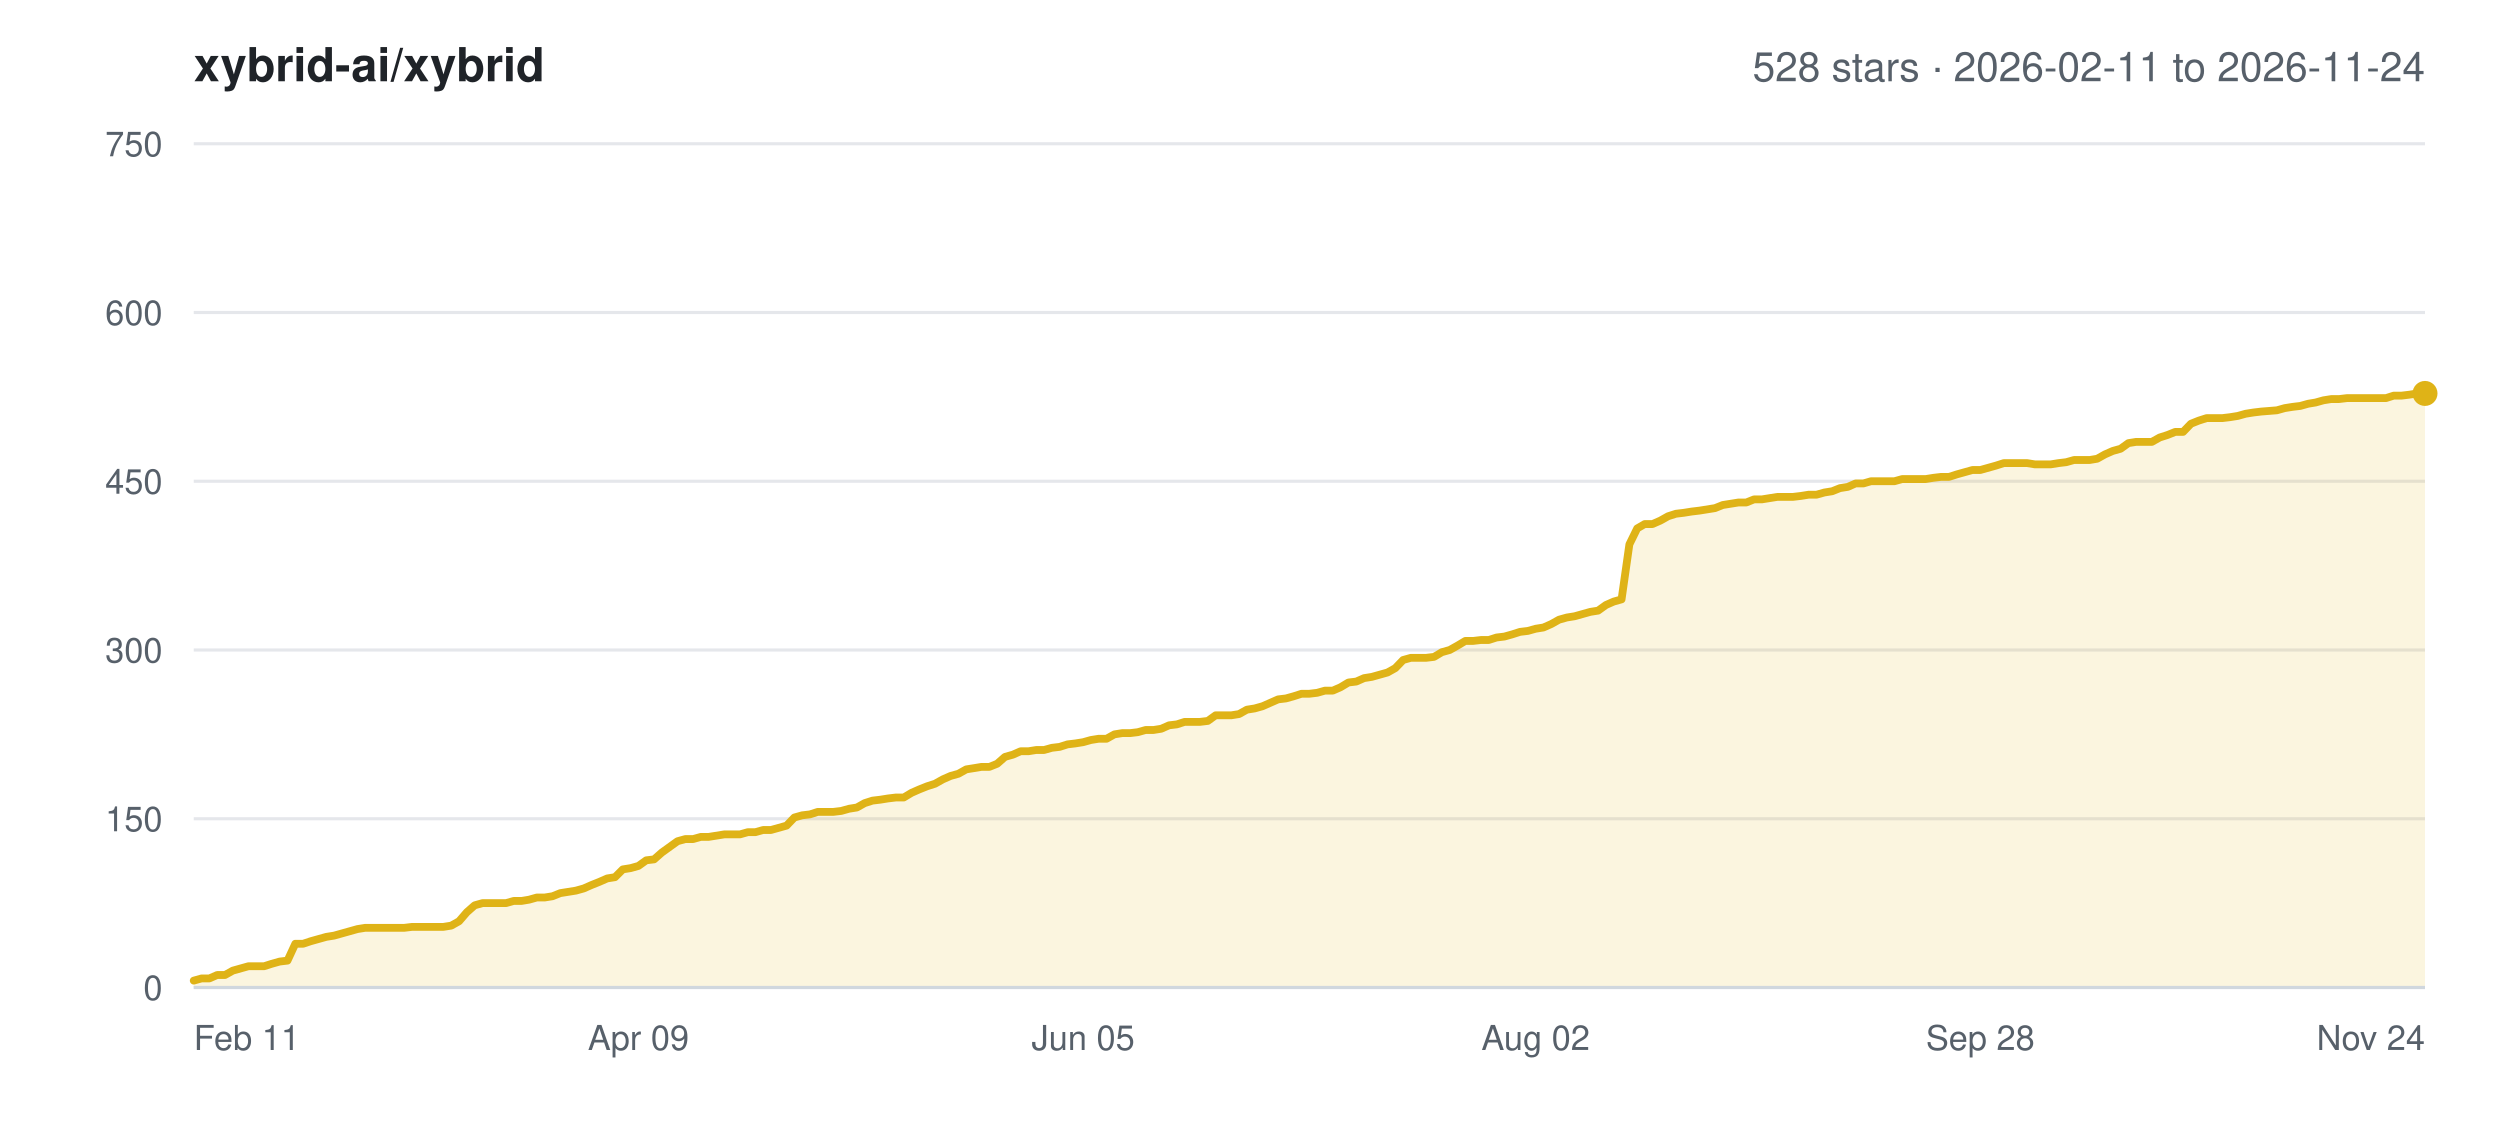
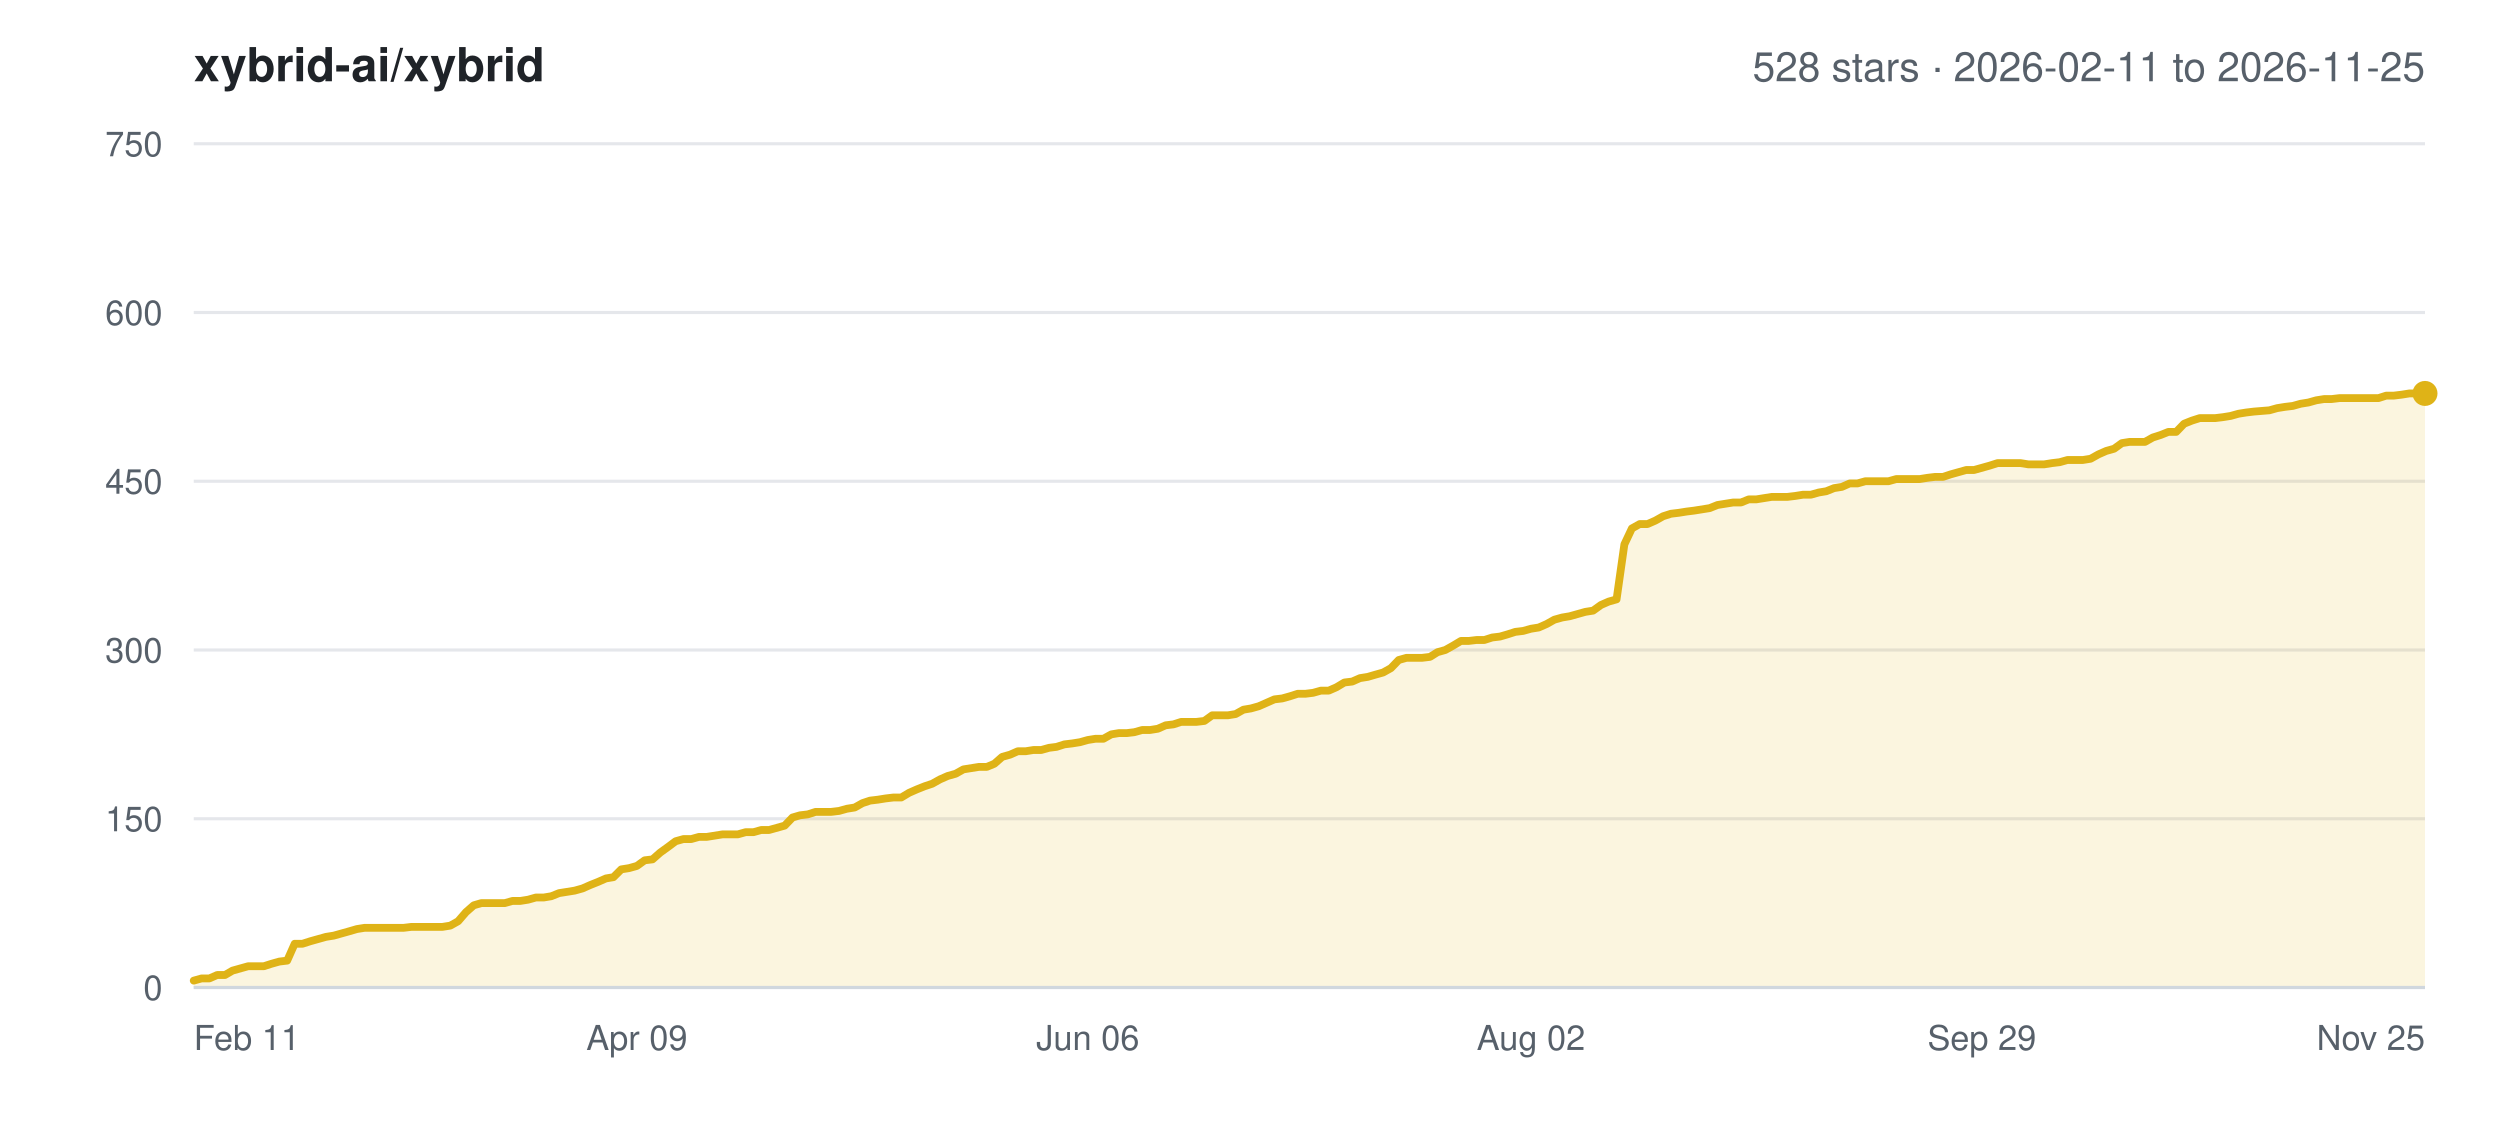
<svg xmlns="http://www.w3.org/2000/svg" width="800" height="360" viewBox="0 0 800 360" font-family="-apple-system,BlinkMacSystemFont,Segoe UI,Helvetica,Arial,sans-serif">
  <rect width="800" height="360" fill="#ffffff" />
  <text x="62" y="26" font-size="15" font-weight="600" fill="#1f2328">xybrid-ai/xybrid</text>
-   <text x="776" y="26" font-size="13" text-anchor="end" fill="#57606a">528 stars · 2026-02-11 to 2026-11-24</text>
+   <text x="776" y="26" font-size="13" text-anchor="end" fill="#57606a">528 stars · 2026-02-11 to 2026-11-25</text>
  <line x1="62" y1="316.0" x2="776" y2="316.0" stroke="#e5e7eb" stroke-width="1" />
  <text x="52" y="320.0" font-size="11" text-anchor="end" fill="#57606a">0</text>
  <line x1="62" y1="262.0" x2="776" y2="262.0" stroke="#e5e7eb" stroke-width="1" />
  <text x="52" y="266.0" font-size="11" text-anchor="end" fill="#57606a">150</text>
  <line x1="62" y1="208.0" x2="776" y2="208.0" stroke="#e5e7eb" stroke-width="1" />
  <text x="52" y="212.0" font-size="11" text-anchor="end" fill="#57606a">300</text>
  <line x1="62" y1="154.0" x2="776" y2="154.0" stroke="#e5e7eb" stroke-width="1" />
  <text x="52" y="158.0" font-size="11" text-anchor="end" fill="#57606a">450</text>
  <line x1="62" y1="100.0" x2="776" y2="100.0" stroke="#e5e7eb" stroke-width="1" />
  <text x="52" y="104.0" font-size="11" text-anchor="end" fill="#57606a">600</text>
  <line x1="62" y1="46.0" x2="776" y2="46.0" stroke="#e5e7eb" stroke-width="1" />
  <text x="52" y="50.0" font-size="11" text-anchor="end" fill="#57606a">750</text>
  <text x="62.0" y="336.0" font-size="11" text-anchor="start" fill="#57606a">Feb 11</text>
-   <text x="204.3" y="336.0" font-size="11" text-anchor="middle" fill="#57606a">Apr 09</text>
-   <text x="346.6" y="336.0" font-size="11" text-anchor="middle" fill="#57606a">Jun 05</text>
-   <text x="491.4" y="336.0" font-size="11" text-anchor="middle" fill="#57606a">Aug 02</text>
-   <text x="633.7" y="336.0" font-size="11" text-anchor="middle" fill="#57606a">Sep 28</text>
-   <text x="776.0" y="336.0" font-size="11" text-anchor="end" fill="#57606a">Nov 24</text>
-   <polygon points="62.0,316.0 62.0,313.8 64.5,313.1 67.0,313.1 69.5,312.0 72.0,312.0 74.5,310.6 77.0,309.9 79.5,309.2 82.0,309.2 84.5,309.2 87.0,308.4 89.5,307.7 92.0,307.4 94.5,302.0 97.0,302.0 99.4,301.2 101.9,300.5 104.4,299.8 106.9,299.4 109.4,298.7 111.9,298.0 114.4,297.3 116.9,296.9 119.4,296.9 121.9,296.9 124.4,296.9 126.9,296.9 129.4,296.9 131.9,296.6 134.4,296.6 136.9,296.6 139.4,296.6 141.9,296.6 144.4,296.2 146.9,294.8 149.4,291.9 151.9,289.7 154.4,289.0 156.9,289.0 159.4,289.0 161.9,289.0 164.4,288.3 166.9,288.3 169.3,287.9 171.8,287.2 174.3,287.2 176.8,286.8 179.3,285.8 181.8,285.4 184.3,285.0 186.8,284.3 189.3,283.2 191.8,282.2 194.3,281.1 196.8,280.7 199.3,278.2 201.8,277.8 204.3,277.1 206.8,275.3 209.3,275.0 211.8,272.8 214.3,271.0 216.8,269.2 219.3,268.5 221.8,268.5 224.3,267.8 226.8,267.8 229.3,267.4 231.8,267.0 234.3,267.0 236.8,267.0 239.3,266.3 241.7,266.3 244.2,265.6 246.7,265.6 249.2,264.9 251.7,264.2 254.2,261.6 256.7,260.9 259.2,260.6 261.7,259.8 264.2,259.8 266.7,259.8 269.2,259.5 271.7,258.8 274.2,258.4 276.7,257.0 279.2,256.2 281.7,255.9 284.2,255.5 286.7,255.2 289.2,255.2 291.7,253.7 294.2,252.6 296.7,251.6 299.2,250.8 301.7,249.4 304.2,248.3 306.7,247.6 309.2,246.2 311.7,245.8 314.1,245.4 316.6,245.4 319.1,244.4 321.6,242.2 324.1,241.5 326.6,240.4 329.1,240.4 331.6,240.0 334.1,240.0 336.6,239.3 339.1,239.0 341.6,238.2 344.1,237.9 346.6,237.5 349.1,236.8 351.6,236.4 354.1,236.4 356.6,235.0 359.1,234.6 361.6,234.6 364.1,234.3 366.6,233.6 369.1,233.6 371.6,233.2 374.1,232.1 376.6,231.8 379.1,231.0 381.6,231.0 384.0,231.0 386.5,230.7 389.0,228.9 391.5,228.9 394.0,228.9 396.5,228.5 399.0,227.1 401.5,226.7 404.0,226.0 406.5,224.9 409.0,223.8 411.5,223.5 414.0,222.8 416.5,222.0 419.0,222.0 421.5,221.7 424.0,221.0 426.5,221.0 429.0,219.9 431.5,218.4 434.0,218.1 436.5,217.0 439.0,216.6 441.5,215.9 444.0,215.2 446.5,213.8 449.0,211.2 451.5,210.5 454.0,210.5 456.4,210.5 458.9,210.2 461.4,208.7 463.9,208.0 466.4,206.6 468.9,205.1 471.4,205.1 473.9,204.8 476.4,204.8 478.9,204.0 481.4,203.7 483.9,203.0 486.4,202.2 488.9,201.9 491.4,201.2 493.9,200.8 496.4,199.7 498.9,198.3 501.4,197.6 503.9,197.2 506.4,196.5 508.9,195.8 511.4,195.4 513.9,193.6 516.4,192.5 518.9,191.8 521.4,174.2 523.9,169.1 526.3,167.7 528.8,167.7 531.3,166.6 533.8,165.2 536.3,164.4 538.8,164.1 541.3,163.7 543.8,163.4 546.3,163.0 548.8,162.6 551.3,161.6 553.8,161.2 556.3,160.8 558.8,160.8 561.3,159.8 563.8,159.8 566.3,159.4 568.8,159.0 571.3,159.0 573.8,159.0 576.3,158.7 578.8,158.3 581.3,158.3 583.8,157.6 586.3,157.2 588.8,156.2 591.3,155.8 593.8,154.7 596.3,154.7 598.7,154.0 601.2,154.0 603.7,154.0 606.2,154.0 608.7,153.3 611.2,153.3 613.7,153.3 616.2,153.3 618.7,152.9 621.2,152.6 623.7,152.6 626.2,151.8 628.7,151.1 631.2,150.4 633.7,150.4 636.2,149.7 638.7,149.0 641.2,148.2 643.7,148.2 646.2,148.2 648.7,148.2 651.2,148.6 653.7,148.6 656.2,148.6 658.7,148.2 661.2,147.9 663.7,147.2 666.2,147.2 668.7,147.2 671.1,146.8 673.6,145.4 676.1,144.3 678.6,143.6 681.1,141.8 683.6,141.4 686.1,141.4 688.6,141.4 691.1,140.0 693.6,139.2 696.1,138.2 698.6,138.2 701.1,135.6 703.6,134.6 706.1,133.8 708.6,133.8 711.1,133.8 713.6,133.5 716.1,133.1 718.6,132.4 721.1,132.0 723.6,131.7 728.6,131.3 731.1,130.6 733.6,130.2 736.1,129.9 738.6,129.2 741.0,128.8 743.5,128.1 746.0,127.7 748.5,127.7 751.0,127.4 753.5,127.4 756.0,127.4 758.5,127.4 761.0,127.4 763.5,127.4 766.0,126.6 768.5,126.6 771.0,126.3 773.5,125.9 776.0,125.9 776.0,316.0" fill="#dfb317" fill-opacity="0.14" />
-   <polyline points="62.0,313.8 64.5,313.1 67.0,313.1 69.5,312.0 72.0,312.0 74.5,310.6 77.0,309.9 79.5,309.2 82.0,309.2 84.5,309.2 87.0,308.4 89.5,307.7 92.0,307.4 94.5,302.0 97.0,302.0 99.4,301.2 101.9,300.5 104.4,299.8 106.9,299.4 109.4,298.7 111.9,298.0 114.4,297.3 116.9,296.9 119.4,296.9 121.9,296.9 124.4,296.9 126.9,296.9 129.4,296.9 131.9,296.6 134.4,296.6 136.9,296.6 139.4,296.6 141.9,296.6 144.4,296.2 146.9,294.8 149.4,291.9 151.9,289.7 154.4,289.0 156.9,289.0 159.4,289.0 161.9,289.0 164.4,288.3 166.9,288.3 169.3,287.9 171.8,287.2 174.3,287.2 176.8,286.8 179.3,285.8 181.8,285.4 184.3,285.0 186.8,284.3 189.3,283.2 191.8,282.2 194.3,281.1 196.8,280.7 199.3,278.2 201.8,277.8 204.3,277.1 206.8,275.3 209.3,275.0 211.8,272.8 214.3,271.0 216.8,269.2 219.3,268.5 221.8,268.5 224.3,267.8 226.8,267.8 229.3,267.4 231.8,267.0 234.3,267.0 236.8,267.0 239.3,266.3 241.7,266.3 244.2,265.6 246.7,265.6 249.2,264.9 251.7,264.2 254.2,261.6 256.7,260.9 259.2,260.6 261.7,259.8 264.2,259.8 266.7,259.8 269.2,259.5 271.7,258.8 274.2,258.4 276.7,257.0 279.2,256.2 281.7,255.9 284.2,255.5 286.7,255.2 289.2,255.2 291.7,253.7 294.2,252.6 296.7,251.6 299.2,250.8 301.7,249.4 304.2,248.3 306.7,247.6 309.2,246.2 311.7,245.8 314.1,245.4 316.6,245.4 319.1,244.4 321.6,242.2 324.1,241.5 326.6,240.4 329.1,240.4 331.6,240.0 334.1,240.0 336.6,239.3 339.1,239.0 341.6,238.2 344.1,237.9 346.6,237.5 349.1,236.8 351.6,236.4 354.1,236.4 356.6,235.0 359.1,234.6 361.6,234.6 364.1,234.3 366.6,233.6 369.1,233.6 371.6,233.2 374.1,232.1 376.6,231.8 379.1,231.0 381.6,231.0 384.0,231.0 386.5,230.7 389.0,228.9 391.5,228.9 394.0,228.9 396.5,228.5 399.0,227.1 401.5,226.7 404.0,226.0 406.5,224.9 409.0,223.8 411.5,223.5 414.0,222.8 416.5,222.0 419.0,222.0 421.5,221.7 424.0,221.0 426.5,221.0 429.0,219.9 431.5,218.4 434.0,218.1 436.5,217.0 439.0,216.6 441.5,215.9 444.0,215.2 446.5,213.8 449.0,211.2 451.5,210.5 454.0,210.5 456.4,210.5 458.9,210.2 461.4,208.7 463.9,208.0 466.4,206.6 468.9,205.1 471.4,205.1 473.9,204.8 476.4,204.8 478.9,204.0 481.4,203.7 483.9,203.0 486.4,202.2 488.9,201.9 491.4,201.2 493.9,200.8 496.4,199.7 498.9,198.3 501.4,197.6 503.9,197.2 506.4,196.5 508.9,195.8 511.4,195.4 513.9,193.6 516.4,192.5 518.9,191.8 521.4,174.2 523.9,169.1 526.3,167.7 528.8,167.7 531.3,166.6 533.8,165.2 536.3,164.4 538.8,164.1 541.3,163.7 543.8,163.4 546.3,163.0 548.8,162.6 551.3,161.6 553.8,161.2 556.3,160.8 558.8,160.8 561.3,159.8 563.8,159.8 566.3,159.4 568.8,159.0 571.3,159.0 573.8,159.0 576.3,158.7 578.8,158.3 581.3,158.3 583.8,157.6 586.3,157.2 588.8,156.2 591.3,155.8 593.8,154.7 596.3,154.7 598.7,154.0 601.2,154.0 603.7,154.0 606.2,154.0 608.7,153.3 611.2,153.3 613.7,153.3 616.2,153.3 618.7,152.9 621.2,152.6 623.7,152.6 626.2,151.8 628.7,151.1 631.2,150.4 633.7,150.4 636.2,149.7 638.7,149.0 641.2,148.2 643.7,148.2 646.2,148.2 648.7,148.2 651.2,148.6 653.7,148.6 656.2,148.6 658.7,148.2 661.2,147.9 663.7,147.2 666.2,147.2 668.7,147.2 671.1,146.8 673.6,145.4 676.1,144.3 678.6,143.6 681.1,141.8 683.6,141.4 686.1,141.4 688.6,141.4 691.1,140.0 693.6,139.2 696.1,138.2 698.6,138.2 701.1,135.6 703.6,134.6 706.1,133.8 708.6,133.8 711.1,133.8 713.6,133.5 716.1,133.1 718.6,132.4 721.1,132.0 723.6,131.7 728.6,131.3 731.1,130.6 733.6,130.2 736.1,129.9 738.6,129.2 741.0,128.8 743.5,128.1 746.0,127.7 748.5,127.7 751.0,127.4 753.5,127.4 756.0,127.4 758.5,127.4 761.0,127.4 763.5,127.4 766.0,126.6 768.5,126.6 771.0,126.3 773.5,125.9 776.0,125.9" fill="none" stroke="#dfb317" stroke-width="2.5" stroke-linejoin="round" stroke-linecap="round" />
+   <text x="203.8" y="336.0" font-size="11" text-anchor="middle" fill="#57606a">Apr 09</text>
+   <text x="348.1" y="336.0" font-size="11" text-anchor="middle" fill="#57606a">Jun 06</text>
+   <text x="489.9" y="336.0" font-size="11" text-anchor="middle" fill="#57606a">Aug 02</text>
+   <text x="634.2" y="336.0" font-size="11" text-anchor="middle" fill="#57606a">Sep 29</text>
+   <text x="776.0" y="336.0" font-size="11" text-anchor="end" fill="#57606a">Nov 25</text>
+   <polygon points="62.0,316.0 62.0,313.8 64.5,313.1 67.0,313.1 69.5,312.0 72.0,312.0 74.4,310.6 76.9,309.9 79.4,309.2 81.9,309.2 84.4,309.2 86.9,308.4 89.4,307.7 91.9,307.4 94.3,302.0 96.8,302.0 99.3,301.2 101.8,300.5 104.3,299.8 106.8,299.4 109.3,298.7 111.8,298.0 114.2,297.3 116.7,296.9 119.2,296.9 121.7,296.9 124.2,296.9 126.7,296.9 129.2,296.9 131.7,296.6 134.1,296.6 136.6,296.6 139.1,296.6 141.6,296.6 144.1,296.2 146.6,294.8 149.1,291.9 151.6,289.7 154.0,289.0 156.5,289.0 159.0,289.0 161.5,289.0 164.0,288.3 166.5,288.3 169.0,287.9 171.5,287.2 174.0,287.2 176.4,286.8 178.9,285.8 181.4,285.4 183.9,285.0 186.4,284.3 188.9,283.2 191.4,282.2 193.9,281.1 196.3,280.7 198.8,278.2 201.3,277.8 203.8,277.1 206.3,275.3 208.8,275.0 211.3,272.8 213.8,271.0 216.2,269.2 218.7,268.5 221.2,268.5 223.7,267.8 226.2,267.8 228.7,267.4 231.2,267.0 233.7,267.0 236.1,267.0 238.6,266.3 241.1,266.3 243.6,265.6 246.1,265.6 248.6,264.9 251.1,264.2 253.6,261.6 256.0,260.9 258.5,260.6 261.0,259.8 263.5,259.8 266.0,259.8 268.5,259.5 271.0,258.8 273.5,258.4 276.0,257.0 278.4,256.2 280.9,255.9 283.4,255.5 285.9,255.2 288.4,255.2 290.9,253.7 293.4,252.6 295.9,251.6 298.3,250.8 300.8,249.4 303.3,248.3 305.8,247.6 308.3,246.2 310.8,245.8 313.3,245.4 315.8,245.4 318.2,244.4 320.7,242.2 323.2,241.5 325.7,240.4 328.2,240.4 330.7,240.0 333.2,240.0 335.7,239.3 338.1,239.0 340.6,238.2 343.1,237.9 345.6,237.5 348.1,236.8 350.6,236.4 353.1,236.4 355.6,235.0 358.0,234.6 360.5,234.6 363.0,234.3 365.5,233.6 368.0,233.6 370.5,233.2 373.0,232.1 375.5,231.8 378.0,231.0 380.4,231.0 382.9,231.0 385.4,230.7 387.9,228.9 390.4,228.9 392.9,228.9 395.4,228.5 397.9,227.1 400.3,226.7 402.8,226.0 405.3,224.9 407.8,223.8 410.3,223.5 412.8,222.8 415.3,222.0 417.8,222.0 420.2,221.7 422.7,221.0 425.2,221.0 427.7,219.9 430.2,218.4 432.7,218.1 435.2,217.0 437.7,216.6 440.1,215.9 442.6,215.2 445.1,213.8 447.6,211.2 450.1,210.5 452.6,210.5 455.1,210.5 457.6,210.2 460.0,208.7 462.5,208.0 465.0,206.6 467.5,205.1 470.0,205.1 472.5,204.8 475.0,204.8 477.5,204.0 480.0,203.7 482.4,203.0 484.9,202.2 487.4,201.9 489.9,201.2 492.4,200.8 494.9,199.7 497.4,198.3 499.9,197.6 502.3,197.2 504.8,196.5 507.3,195.8 509.8,195.4 512.3,193.6 514.8,192.5 517.3,191.8 519.8,174.2 522.2,169.1 524.7,167.7 527.2,167.7 529.7,166.6 532.2,165.2 534.7,164.4 537.2,164.1 539.7,163.7 542.1,163.4 544.6,163.0 547.1,162.6 549.6,161.6 552.1,161.2 554.6,160.8 557.1,160.8 559.6,159.8 562.0,159.8 564.5,159.4 567.0,159.0 569.5,159.0 572.0,159.0 574.5,158.7 577.0,158.3 579.5,158.3 582.0,157.6 584.4,157.2 586.9,156.2 589.4,155.8 591.9,154.7 594.4,154.7 596.9,154.0 599.4,154.0 601.9,154.0 604.3,154.0 606.8,153.3 609.3,153.3 611.8,153.3 614.3,153.3 616.8,152.9 619.3,152.6 621.8,152.6 624.2,151.8 626.7,151.1 629.2,150.4 631.7,150.4 634.2,149.7 636.7,149.0 639.2,148.2 641.7,148.2 644.1,148.2 646.6,148.2 649.1,148.6 651.6,148.6 654.1,148.6 656.6,148.2 659.1,147.9 661.6,147.2 664.0,147.2 666.5,147.2 669.0,146.8 671.5,145.4 674.0,144.3 676.5,143.6 679.0,141.8 681.5,141.4 684.0,141.4 686.4,141.4 688.9,140.0 691.4,139.2 693.9,138.2 696.4,138.2 698.9,135.6 701.4,134.6 703.9,133.8 706.3,133.8 708.8,133.8 711.3,133.5 713.8,133.1 716.3,132.4 718.8,132.0 721.3,131.7 726.2,131.3 728.7,130.6 731.2,130.2 733.7,129.9 736.2,129.2 738.7,128.8 741.2,128.1 743.7,127.7 746.1,127.7 748.6,127.4 751.1,127.4 753.6,127.4 756.1,127.4 758.6,127.4 761.1,127.4 763.6,126.6 766.0,126.6 768.5,126.3 771.0,125.9 773.5,125.9 776.0,125.9 776.0,316.0" fill="#dfb317" fill-opacity="0.14" />
+   <polyline points="62.0,313.8 64.5,313.1 67.0,313.1 69.5,312.0 72.0,312.0 74.4,310.6 76.9,309.9 79.4,309.2 81.9,309.2 84.4,309.2 86.9,308.4 89.4,307.7 91.9,307.4 94.3,302.0 96.8,302.0 99.3,301.2 101.8,300.5 104.3,299.8 106.8,299.4 109.3,298.7 111.8,298.0 114.2,297.3 116.7,296.9 119.2,296.9 121.7,296.9 124.2,296.9 126.7,296.9 129.2,296.9 131.7,296.6 134.1,296.6 136.6,296.6 139.1,296.6 141.6,296.6 144.1,296.2 146.6,294.8 149.1,291.9 151.6,289.7 154.0,289.0 156.5,289.0 159.0,289.0 161.5,289.0 164.0,288.3 166.5,288.3 169.0,287.9 171.5,287.2 174.0,287.2 176.4,286.8 178.9,285.8 181.4,285.4 183.9,285.0 186.4,284.3 188.9,283.2 191.4,282.2 193.9,281.1 196.3,280.7 198.8,278.2 201.3,277.8 203.8,277.1 206.3,275.3 208.8,275.0 211.3,272.8 213.8,271.0 216.2,269.2 218.7,268.5 221.2,268.5 223.7,267.8 226.2,267.8 228.7,267.4 231.2,267.0 233.7,267.0 236.1,267.0 238.6,266.3 241.1,266.3 243.6,265.6 246.1,265.6 248.6,264.9 251.1,264.2 253.6,261.6 256.0,260.9 258.5,260.6 261.0,259.8 263.5,259.8 266.0,259.8 268.5,259.5 271.0,258.8 273.5,258.4 276.0,257.0 278.4,256.2 280.9,255.9 283.4,255.5 285.9,255.2 288.4,255.2 290.9,253.7 293.4,252.6 295.9,251.6 298.3,250.8 300.8,249.4 303.3,248.3 305.8,247.6 308.3,246.2 310.8,245.8 313.3,245.4 315.8,245.4 318.2,244.4 320.7,242.2 323.2,241.5 325.7,240.4 328.2,240.4 330.7,240.0 333.2,240.0 335.7,239.3 338.1,239.0 340.6,238.2 343.1,237.9 345.6,237.5 348.1,236.8 350.6,236.4 353.1,236.4 355.6,235.0 358.0,234.6 360.5,234.6 363.0,234.3 365.5,233.6 368.0,233.6 370.5,233.2 373.0,232.1 375.5,231.8 378.0,231.0 380.4,231.0 382.9,231.0 385.4,230.7 387.9,228.9 390.4,228.9 392.9,228.9 395.4,228.5 397.9,227.1 400.3,226.7 402.8,226.0 405.3,224.9 407.8,223.8 410.3,223.5 412.8,222.8 415.3,222.0 417.8,222.0 420.2,221.7 422.7,221.0 425.2,221.0 427.7,219.9 430.2,218.4 432.7,218.1 435.2,217.0 437.7,216.6 440.1,215.9 442.6,215.2 445.1,213.8 447.6,211.2 450.1,210.5 452.6,210.5 455.1,210.5 457.6,210.2 460.0,208.7 462.5,208.0 465.0,206.6 467.5,205.1 470.0,205.1 472.5,204.8 475.0,204.8 477.5,204.0 480.0,203.7 482.4,203.0 484.9,202.2 487.4,201.9 489.9,201.2 492.4,200.8 494.9,199.7 497.4,198.3 499.9,197.6 502.3,197.2 504.8,196.5 507.3,195.8 509.8,195.4 512.3,193.6 514.8,192.5 517.3,191.8 519.8,174.2 522.2,169.1 524.7,167.7 527.2,167.7 529.7,166.6 532.2,165.2 534.7,164.4 537.2,164.1 539.7,163.7 542.1,163.4 544.6,163.0 547.1,162.6 549.6,161.6 552.1,161.2 554.6,160.8 557.1,160.8 559.6,159.8 562.0,159.8 564.5,159.4 567.0,159.0 569.5,159.0 572.0,159.0 574.5,158.7 577.0,158.3 579.5,158.3 582.0,157.6 584.4,157.2 586.9,156.2 589.4,155.8 591.9,154.7 594.4,154.7 596.9,154.0 599.4,154.0 601.9,154.0 604.3,154.0 606.8,153.3 609.3,153.3 611.8,153.3 614.3,153.3 616.8,152.9 619.3,152.6 621.8,152.6 624.2,151.8 626.7,151.1 629.2,150.4 631.7,150.4 634.2,149.7 636.7,149.0 639.2,148.2 641.7,148.2 644.1,148.2 646.6,148.2 649.1,148.6 651.6,148.6 654.1,148.6 656.6,148.2 659.1,147.9 661.6,147.2 664.0,147.2 666.5,147.2 669.0,146.8 671.5,145.4 674.0,144.3 676.5,143.6 679.0,141.8 681.5,141.4 684.0,141.4 686.4,141.4 688.9,140.0 691.4,139.2 693.9,138.2 696.4,138.2 698.9,135.6 701.4,134.6 703.9,133.8 706.3,133.8 708.8,133.8 711.3,133.5 713.8,133.1 716.3,132.4 718.8,132.0 721.3,131.7 726.2,131.3 728.7,130.6 731.2,130.2 733.7,129.9 736.2,129.2 738.7,128.8 741.2,128.1 743.7,127.7 746.1,127.7 748.6,127.4 751.1,127.4 753.6,127.4 756.1,127.4 758.6,127.4 761.1,127.4 763.6,126.6 766.0,126.6 768.5,126.3 771.0,125.9 773.5,125.9 776.0,125.9" fill="none" stroke="#dfb317" stroke-width="2.5" stroke-linejoin="round" stroke-linecap="round" />
  <circle cx="776.0" cy="125.9" r="4" fill="#dfb317" />
  <line x1="62" y1="316.0" x2="776" y2="316.0" stroke="#d0d7de" stroke-width="1" />
</svg>
